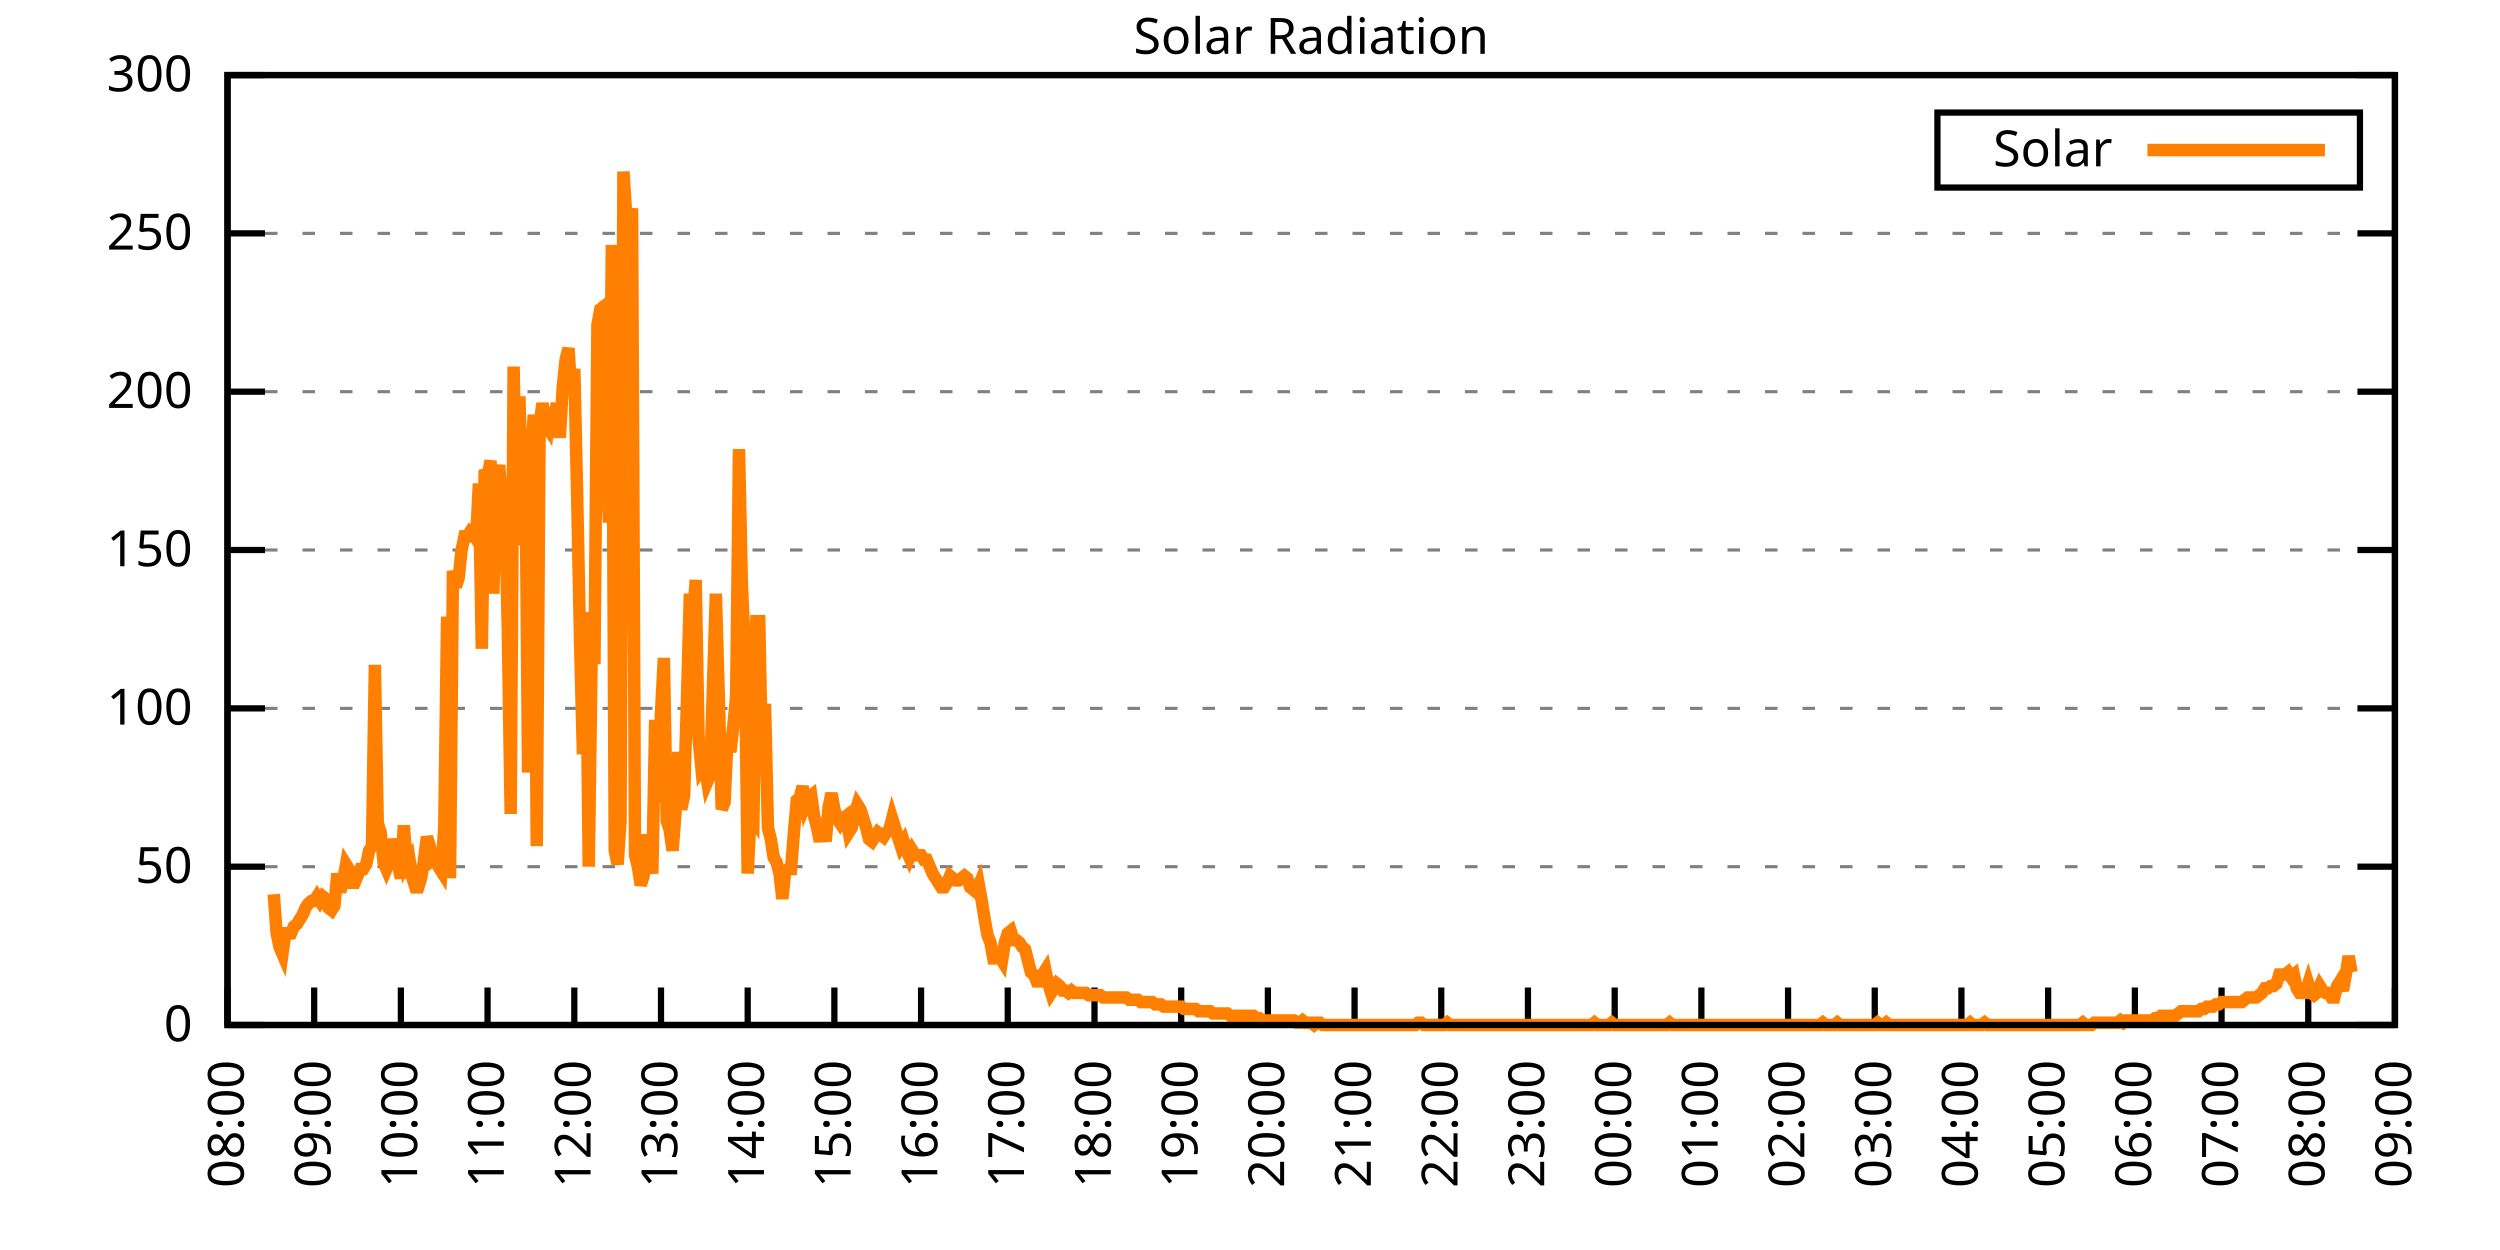
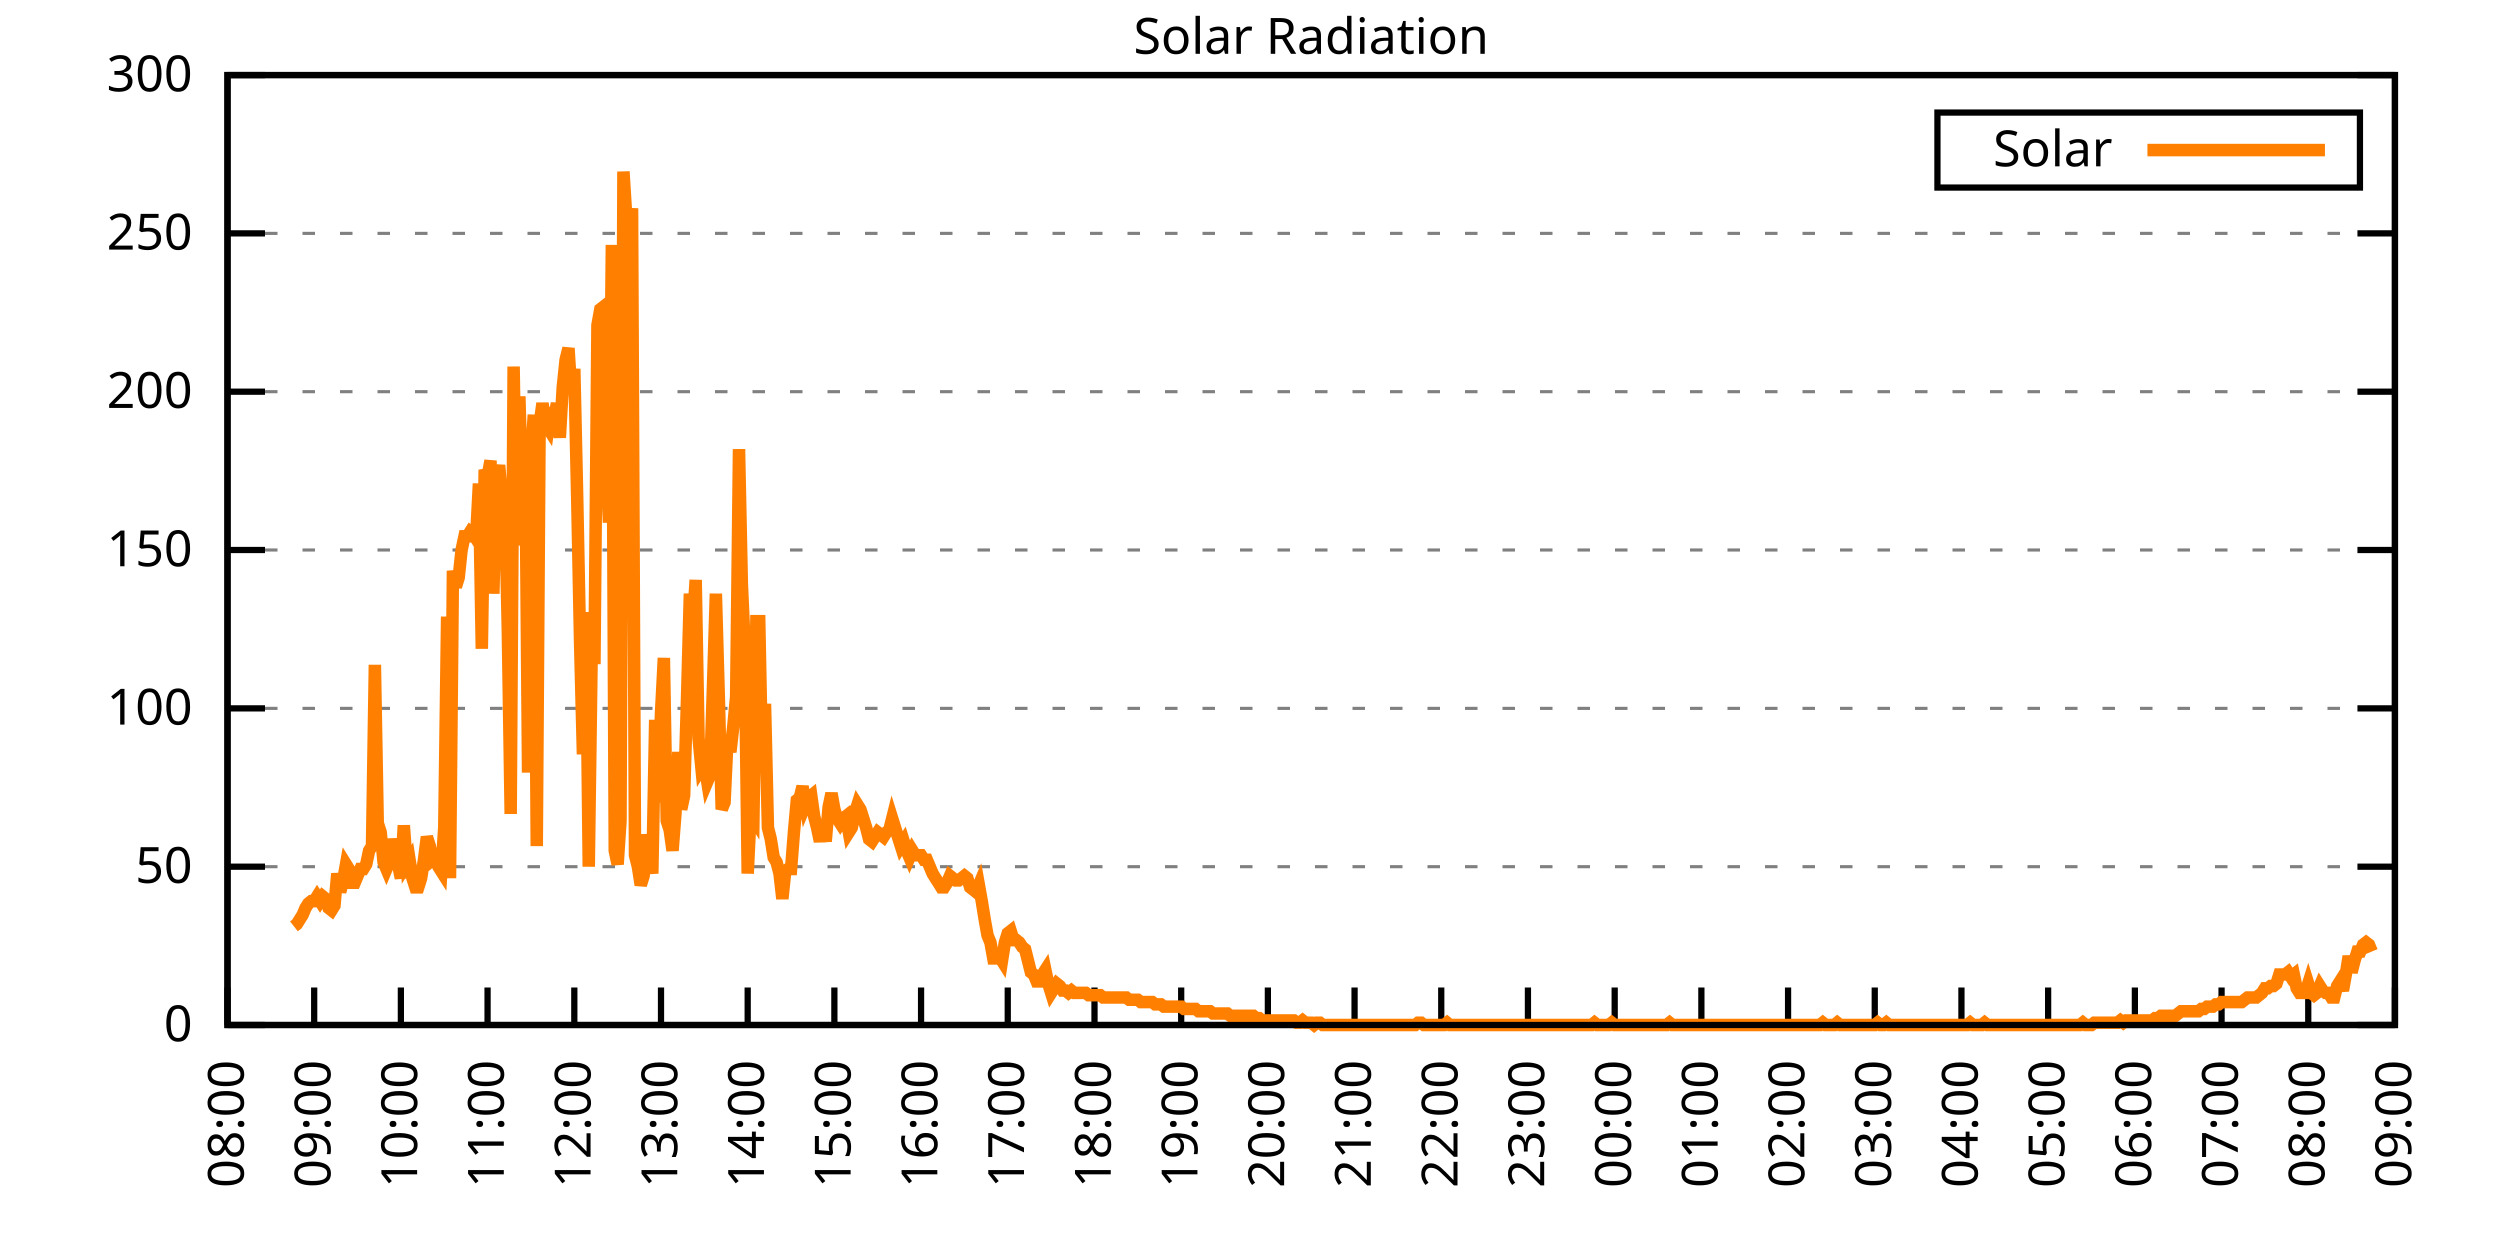
<svg xmlns="http://www.w3.org/2000/svg" xmlns:xlink="http://www.w3.org/1999/xlink" width="400" height="200" viewBox="0 0 400 200">
  <g id="gnuplot_canvas">
    <rect x="0" y="0" width="400" height="200" fill="none" />
    <defs>
      <circle id="gpDot" r="0.5" stroke-width="0.5" stroke="currentColor" />
      <path id="gpPt0" stroke-width="0.333" stroke="currentColor" d="M-1,0 h2 M0,-1 v2" />
      <path id="gpPt1" stroke-width="0.333" stroke="currentColor" d="M-1,-1 L1,1 M1,-1 L-1,1" />
      <path id="gpPt2" stroke-width="0.333" stroke="currentColor" d="M-1,0 L1,0 M0,-1 L0,1 M-1,-1 L1,1 M-1,1 L1,-1" />
      <rect id="gpPt3" stroke-width="0.333" stroke="currentColor" x="-1" y="-1" width="2" height="2" />
      <rect id="gpPt4" stroke-width="0.333" stroke="currentColor" fill="currentColor" x="-1" y="-1" width="2" height="2" />
      <circle id="gpPt5" stroke-width="0.333" stroke="currentColor" cx="0" cy="0" r="1" />
      <use xlink:href="#gpPt5" id="gpPt6" fill="currentColor" stroke="none" />
      <path id="gpPt7" stroke-width="0.333" stroke="currentColor" d="M0,-1.33 L-1.33,0.67 L1.33,0.67 z" />
      <use xlink:href="#gpPt7" id="gpPt8" fill="currentColor" stroke="none" />
      <use xlink:href="#gpPt7" id="gpPt9" stroke="currentColor" transform="rotate(180)" />
      <use xlink:href="#gpPt9" id="gpPt10" fill="currentColor" stroke="none" />
      <use xlink:href="#gpPt3" id="gpPt11" stroke="currentColor" transform="rotate(45)" />
      <use xlink:href="#gpPt11" id="gpPt12" fill="currentColor" stroke="none" />
      <path id="gpPt13" stroke-width="0.333" stroke="currentColor" d="M0,1.330 L1.265,0.411 L0.782,-1.067 L-0.782,-1.076 L-1.265,0.411 z" />
      <use xlink:href="#gpPt13" id="gpPt14" fill="currentColor" stroke="none" />
      <filter id="textbox" filterUnits="objectBoundingBox" x="0" y="0" height="1" width="1">
        <feFlood flood-color="white" flood-opacity="1" result="bgnd" />
        <feComposite in="SourceGraphic" in2="bgnd" operator="atop" />
      </filter>
      <filter id="greybox" filterUnits="objectBoundingBox" x="0" y="0" height="1" width="1">
        <feFlood flood-color="lightgrey" flood-opacity="1" result="grey" />
        <feComposite in="SourceGraphic" in2="grey" operator="atop" />
      </filter>
    </defs>
    <g fill="none" color="white" stroke="currentColor" stroke-width="1.00" stroke-linecap="butt" stroke-linejoin="miter">
</g>
    <g fill="none" color="black" stroke="currentColor" stroke-width="1.00" stroke-linecap="butt" stroke-linejoin="miter">
      <g stroke="none" shape-rendering="crispEdges">
        <polygon fill="rgb(255, 255, 255)" points="36.40,164.00 383.18,164.00 383.18,12.02 36.40,12.02 " />
      </g>
    </g>
    <g fill="none" color="black" stroke="currentColor" stroke-width="1.00" stroke-linecap="butt" stroke-linejoin="miter">
</g>
    <g fill="none" color="black" stroke="black" stroke-width="0.50" stroke-linecap="butt" stroke-linejoin="miter">
</g>
    <g fill="none" color="gray" stroke="currentColor" stroke-width="0.50" stroke-linecap="butt" stroke-linejoin="miter">
      <path stroke="gray" stroke-dasharray="2,4" class="gridline" d="M36.40,164.00 L383.19,164.00  " />
    </g>
    <g fill="none" color="gray" stroke="gray" stroke-width="1.00" stroke-linecap="butt" stroke-linejoin="miter">
</g>
    <g fill="none" color="black" stroke="currentColor" stroke-width="1.00" stroke-linecap="butt" stroke-linejoin="miter">
      <path stroke="black" d="M36.40,164.00 L42.40,164.00 M383.19,164.00 L377.19,164.00  " />
      <g transform="translate(30.80,166.60)" stroke="none" fill="black" font-family="Sans" font-size="8.00" text-anchor="end">
        <text>
          <tspan font-family="Sans"> 0</tspan>
        </text>
      </g>
    </g>
    <g fill="none" color="black" stroke="currentColor" stroke-width="1.00" stroke-linecap="butt" stroke-linejoin="miter">
</g>
    <g fill="none" color="black" stroke="black" stroke-width="0.50" stroke-linecap="butt" stroke-linejoin="miter">
</g>
    <g fill="none" color="gray" stroke="currentColor" stroke-width="0.50" stroke-linecap="butt" stroke-linejoin="miter">
      <path stroke="gray" stroke-dasharray="2,4" class="gridline" d="M36.40,138.67 L383.19,138.67  " />
    </g>
    <g fill="none" color="gray" stroke="gray" stroke-width="1.00" stroke-linecap="butt" stroke-linejoin="miter">
</g>
    <g fill="none" color="black" stroke="currentColor" stroke-width="1.00" stroke-linecap="butt" stroke-linejoin="miter">
      <path stroke="black" d="M36.40,138.67 L42.40,138.67 M383.19,138.67 L377.19,138.67  " />
      <g transform="translate(30.80,141.27)" stroke="none" fill="black" font-family="Sans" font-size="8.00" text-anchor="end">
        <text>
          <tspan font-family="Sans"> 50</tspan>
        </text>
      </g>
    </g>
    <g fill="none" color="black" stroke="currentColor" stroke-width="1.00" stroke-linecap="butt" stroke-linejoin="miter">
</g>
    <g fill="none" color="black" stroke="black" stroke-width="0.50" stroke-linecap="butt" stroke-linejoin="miter">
</g>
    <g fill="none" color="gray" stroke="currentColor" stroke-width="0.50" stroke-linecap="butt" stroke-linejoin="miter">
      <path stroke="gray" stroke-dasharray="2,4" class="gridline" d="M36.40,113.34 L383.19,113.34  " />
    </g>
    <g fill="none" color="gray" stroke="gray" stroke-width="1.00" stroke-linecap="butt" stroke-linejoin="miter">
</g>
    <g fill="none" color="black" stroke="currentColor" stroke-width="1.00" stroke-linecap="butt" stroke-linejoin="miter">
      <path stroke="black" d="M36.40,113.34 L42.40,113.34 M383.19,113.34 L377.19,113.34  " />
      <g transform="translate(30.80,115.94)" stroke="none" fill="black" font-family="Sans" font-size="8.00" text-anchor="end">
        <text>
          <tspan font-family="Sans"> 100</tspan>
        </text>
      </g>
    </g>
    <g fill="none" color="black" stroke="currentColor" stroke-width="1.00" stroke-linecap="butt" stroke-linejoin="miter">
</g>
    <g fill="none" color="black" stroke="black" stroke-width="0.50" stroke-linecap="butt" stroke-linejoin="miter">
</g>
    <g fill="none" color="gray" stroke="currentColor" stroke-width="0.50" stroke-linecap="butt" stroke-linejoin="miter">
      <path stroke="gray" stroke-dasharray="2,4" class="gridline" d="M36.40,88.00 L383.19,88.00  " />
    </g>
    <g fill="none" color="gray" stroke="gray" stroke-width="1.00" stroke-linecap="butt" stroke-linejoin="miter">
</g>
    <g fill="none" color="black" stroke="currentColor" stroke-width="1.00" stroke-linecap="butt" stroke-linejoin="miter">
      <path stroke="black" d="M36.40,88.00 L42.40,88.00 M383.19,88.00 L377.19,88.00  " />
      <g transform="translate(30.80,90.60)" stroke="none" fill="black" font-family="Sans" font-size="8.00" text-anchor="end">
        <text>
          <tspan font-family="Sans"> 150</tspan>
        </text>
      </g>
    </g>
    <g fill="none" color="black" stroke="currentColor" stroke-width="1.00" stroke-linecap="butt" stroke-linejoin="miter">
</g>
    <g fill="none" color="black" stroke="black" stroke-width="0.50" stroke-linecap="butt" stroke-linejoin="miter">
</g>
    <g fill="none" color="gray" stroke="currentColor" stroke-width="0.50" stroke-linecap="butt" stroke-linejoin="miter">
      <path stroke="gray" stroke-dasharray="2,4" class="gridline" d="M36.40,62.67 L383.19,62.67  " />
    </g>
    <g fill="none" color="gray" stroke="gray" stroke-width="1.00" stroke-linecap="butt" stroke-linejoin="miter">
</g>
    <g fill="none" color="black" stroke="currentColor" stroke-width="1.00" stroke-linecap="butt" stroke-linejoin="miter">
      <path stroke="black" d="M36.40,62.67 L42.40,62.67 M383.19,62.67 L377.19,62.67  " />
      <g transform="translate(30.80,65.27)" stroke="none" fill="black" font-family="Sans" font-size="8.00" text-anchor="end">
        <text>
          <tspan font-family="Sans"> 200</tspan>
        </text>
      </g>
    </g>
    <g fill="none" color="black" stroke="currentColor" stroke-width="1.00" stroke-linecap="butt" stroke-linejoin="miter">
</g>
    <g fill="none" color="black" stroke="black" stroke-width="0.50" stroke-linecap="butt" stroke-linejoin="miter">
</g>
    <g fill="none" color="gray" stroke="currentColor" stroke-width="0.50" stroke-linecap="butt" stroke-linejoin="miter">
      <path stroke="gray" stroke-dasharray="2,4" class="gridline" d="M36.40,37.34 L383.19,37.34  " />
    </g>
    <g fill="none" color="gray" stroke="gray" stroke-width="1.00" stroke-linecap="butt" stroke-linejoin="miter">
</g>
    <g fill="none" color="black" stroke="currentColor" stroke-width="1.00" stroke-linecap="butt" stroke-linejoin="miter">
      <path stroke="black" d="M36.40,37.34 L42.40,37.34 M383.19,37.34 L377.19,37.34  " />
      <g transform="translate(30.80,39.94)" stroke="none" fill="black" font-family="Sans" font-size="8.00" text-anchor="end">
        <text>
          <tspan font-family="Sans"> 250</tspan>
        </text>
      </g>
    </g>
    <g fill="none" color="black" stroke="currentColor" stroke-width="1.00" stroke-linecap="butt" stroke-linejoin="miter">
</g>
    <g fill="none" color="black" stroke="black" stroke-width="0.50" stroke-linecap="butt" stroke-linejoin="miter">
</g>
    <g fill="none" color="gray" stroke="currentColor" stroke-width="0.50" stroke-linecap="butt" stroke-linejoin="miter">
      <path stroke="gray" stroke-dasharray="2,4" class="gridline" d="M36.40,12.01 L383.19,12.01  " />
    </g>
    <g fill="none" color="gray" stroke="gray" stroke-width="1.00" stroke-linecap="butt" stroke-linejoin="miter">
</g>
    <g fill="none" color="black" stroke="currentColor" stroke-width="1.00" stroke-linecap="butt" stroke-linejoin="miter">
      <path stroke="black" d="M36.40,12.01 L42.40,12.01 M383.19,12.01 L377.19,12.01  " />
      <g transform="translate(30.80,14.61)" stroke="none" fill="black" font-family="Sans" font-size="8.00" text-anchor="end">
        <text>
          <tspan font-family="Sans"> 300</tspan>
        </text>
      </g>
    </g>
    <g fill="none" color="black" stroke="currentColor" stroke-width="1.00" stroke-linecap="butt" stroke-linejoin="miter">
      <path stroke="black" d="M36.40,164.00 L36.40,158.00  " />
      <g transform="translate(39.00,169.60) rotate(270.00)" stroke="none" fill="black" font-family="Sans" font-size="8.00" text-anchor="end">
        <text>
          <tspan font-family="Sans">08:00</tspan>
        </text>
      </g>
    </g>
    <g fill="none" color="black" stroke="currentColor" stroke-width="1.00" stroke-linecap="butt" stroke-linejoin="miter">
      <path stroke="black" d="M50.27,164.00 L50.27,158.00  " />
      <g transform="translate(52.87,169.60) rotate(270.00)" stroke="none" fill="black" font-family="Sans" font-size="8.00" text-anchor="end">
        <text>
          <tspan font-family="Sans">09:00</tspan>
        </text>
      </g>
    </g>
    <g fill="none" color="black" stroke="currentColor" stroke-width="1.00" stroke-linecap="butt" stroke-linejoin="miter">
      <path stroke="black" d="M64.14,164.00 L64.14,158.00  " />
      <g transform="translate(66.74,169.60) rotate(270.00)" stroke="none" fill="black" font-family="Sans" font-size="8.00" text-anchor="end">
        <text>
          <tspan font-family="Sans">10:00</tspan>
        </text>
      </g>
    </g>
    <g fill="none" color="black" stroke="currentColor" stroke-width="1.00" stroke-linecap="butt" stroke-linejoin="miter">
      <path stroke="black" d="M78.01,164.00 L78.01,158.00  " />
      <g transform="translate(80.61,169.60) rotate(270.00)" stroke="none" fill="black" font-family="Sans" font-size="8.00" text-anchor="end">
        <text>
          <tspan font-family="Sans">11:00</tspan>
        </text>
      </g>
    </g>
    <g fill="none" color="black" stroke="currentColor" stroke-width="1.00" stroke-linecap="butt" stroke-linejoin="miter">
      <path stroke="black" d="M91.89,164.00 L91.89,158.00  " />
      <g transform="translate(94.49,169.60) rotate(270.00)" stroke="none" fill="black" font-family="Sans" font-size="8.00" text-anchor="end">
        <text>
          <tspan font-family="Sans">12:00</tspan>
        </text>
      </g>
    </g>
    <g fill="none" color="black" stroke="currentColor" stroke-width="1.00" stroke-linecap="butt" stroke-linejoin="miter">
      <path stroke="black" d="M105.76,164.00 L105.76,158.00  " />
      <g transform="translate(108.36,169.60) rotate(270.00)" stroke="none" fill="black" font-family="Sans" font-size="8.00" text-anchor="end">
        <text>
          <tspan font-family="Sans">13:00</tspan>
        </text>
      </g>
    </g>
    <g fill="none" color="black" stroke="currentColor" stroke-width="1.00" stroke-linecap="butt" stroke-linejoin="miter">
      <path stroke="black" d="M119.63,164.00 L119.63,158.00  " />
      <g transform="translate(122.23,169.60) rotate(270.00)" stroke="none" fill="black" font-family="Sans" font-size="8.00" text-anchor="end">
        <text>
          <tspan font-family="Sans">14:00</tspan>
        </text>
      </g>
    </g>
    <g fill="none" color="black" stroke="currentColor" stroke-width="1.00" stroke-linecap="butt" stroke-linejoin="miter">
      <path stroke="black" d="M133.50,164.00 L133.50,158.00  " />
      <g transform="translate(136.10,169.60) rotate(270.00)" stroke="none" fill="black" font-family="Sans" font-size="8.00" text-anchor="end">
        <text>
          <tspan font-family="Sans">15:00</tspan>
        </text>
      </g>
    </g>
    <g fill="none" color="black" stroke="currentColor" stroke-width="1.00" stroke-linecap="butt" stroke-linejoin="miter">
      <path stroke="black" d="M147.37,164.00 L147.37,158.00  " />
      <g transform="translate(149.97,169.60) rotate(270.00)" stroke="none" fill="black" font-family="Sans" font-size="8.00" text-anchor="end">
        <text>
          <tspan font-family="Sans">16:00</tspan>
        </text>
      </g>
    </g>
    <g fill="none" color="black" stroke="currentColor" stroke-width="1.00" stroke-linecap="butt" stroke-linejoin="miter">
      <path stroke="black" d="M161.24,164.00 L161.24,158.00  " />
      <g transform="translate(163.84,169.60) rotate(270.00)" stroke="none" fill="black" font-family="Sans" font-size="8.00" text-anchor="end">
        <text>
          <tspan font-family="Sans">17:00</tspan>
        </text>
      </g>
    </g>
    <g fill="none" color="black" stroke="currentColor" stroke-width="1.00" stroke-linecap="butt" stroke-linejoin="miter">
      <path stroke="black" d="M175.12,164.00 L175.12,158.00  " />
      <g transform="translate(177.72,169.60) rotate(270.00)" stroke="none" fill="black" font-family="Sans" font-size="8.00" text-anchor="end">
        <text>
          <tspan font-family="Sans">18:00</tspan>
        </text>
      </g>
    </g>
    <g fill="none" color="black" stroke="currentColor" stroke-width="1.00" stroke-linecap="butt" stroke-linejoin="miter">
      <path stroke="black" d="M188.99,164.00 L188.99,158.00  " />
      <g transform="translate(191.59,169.60) rotate(270.00)" stroke="none" fill="black" font-family="Sans" font-size="8.00" text-anchor="end">
        <text>
          <tspan font-family="Sans">19:00</tspan>
        </text>
      </g>
    </g>
    <g fill="none" color="black" stroke="currentColor" stroke-width="1.00" stroke-linecap="butt" stroke-linejoin="miter">
      <path stroke="black" d="M202.86,164.00 L202.86,158.00  " />
      <g transform="translate(205.46,169.60) rotate(270.00)" stroke="none" fill="black" font-family="Sans" font-size="8.00" text-anchor="end">
        <text>
          <tspan font-family="Sans">20:00</tspan>
        </text>
      </g>
    </g>
    <g fill="none" color="black" stroke="currentColor" stroke-width="1.00" stroke-linecap="butt" stroke-linejoin="miter">
      <path stroke="black" d="M216.73,164.00 L216.73,158.00  " />
      <g transform="translate(219.33,169.60) rotate(270.00)" stroke="none" fill="black" font-family="Sans" font-size="8.00" text-anchor="end">
        <text>
          <tspan font-family="Sans">21:00</tspan>
        </text>
      </g>
    </g>
    <g fill="none" color="black" stroke="currentColor" stroke-width="1.00" stroke-linecap="butt" stroke-linejoin="miter">
      <path stroke="black" d="M230.60,164.00 L230.60,158.00  " />
      <g transform="translate(233.20,169.60) rotate(270.00)" stroke="none" fill="black" font-family="Sans" font-size="8.00" text-anchor="end">
        <text>
          <tspan font-family="Sans">22:00</tspan>
        </text>
      </g>
    </g>
    <g fill="none" color="black" stroke="currentColor" stroke-width="1.00" stroke-linecap="butt" stroke-linejoin="miter">
      <path stroke="black" d="M244.47,164.00 L244.47,158.00  " />
      <g transform="translate(247.07,169.60) rotate(270.00)" stroke="none" fill="black" font-family="Sans" font-size="8.00" text-anchor="end">
        <text>
          <tspan font-family="Sans">23:00</tspan>
        </text>
      </g>
    </g>
    <g fill="none" color="black" stroke="currentColor" stroke-width="1.00" stroke-linecap="butt" stroke-linejoin="miter">
      <path stroke="black" d="M258.35,164.00 L258.35,158.00  " />
      <g transform="translate(260.95,169.60) rotate(270.00)" stroke="none" fill="black" font-family="Sans" font-size="8.00" text-anchor="end">
        <text>
          <tspan font-family="Sans">00:00</tspan>
        </text>
      </g>
    </g>
    <g fill="none" color="black" stroke="currentColor" stroke-width="1.00" stroke-linecap="butt" stroke-linejoin="miter">
      <path stroke="black" d="M272.22,164.00 L272.22,158.00  " />
      <g transform="translate(274.82,169.60) rotate(270.00)" stroke="none" fill="black" font-family="Sans" font-size="8.00" text-anchor="end">
        <text>
          <tspan font-family="Sans">01:00</tspan>
        </text>
      </g>
    </g>
    <g fill="none" color="black" stroke="currentColor" stroke-width="1.00" stroke-linecap="butt" stroke-linejoin="miter">
      <path stroke="black" d="M286.09,164.00 L286.09,158.00  " />
      <g transform="translate(288.69,169.60) rotate(270.00)" stroke="none" fill="black" font-family="Sans" font-size="8.00" text-anchor="end">
        <text>
          <tspan font-family="Sans">02:00</tspan>
        </text>
      </g>
    </g>
    <g fill="none" color="black" stroke="currentColor" stroke-width="1.00" stroke-linecap="butt" stroke-linejoin="miter">
      <path stroke="black" d="M299.96,164.00 L299.96,158.00  " />
      <g transform="translate(302.56,169.60) rotate(270.00)" stroke="none" fill="black" font-family="Sans" font-size="8.00" text-anchor="end">
        <text>
          <tspan font-family="Sans">03:00</tspan>
        </text>
      </g>
    </g>
    <g fill="none" color="black" stroke="currentColor" stroke-width="1.00" stroke-linecap="butt" stroke-linejoin="miter">
      <path stroke="black" d="M313.83,164.00 L313.83,158.00  " />
      <g transform="translate(316.43,169.60) rotate(270.00)" stroke="none" fill="black" font-family="Sans" font-size="8.00" text-anchor="end">
        <text>
          <tspan font-family="Sans">04:00</tspan>
        </text>
      </g>
    </g>
    <g fill="none" color="black" stroke="currentColor" stroke-width="1.00" stroke-linecap="butt" stroke-linejoin="miter">
      <path stroke="black" d="M327.70,164.00 L327.70,158.00  " />
      <g transform="translate(330.30,169.60) rotate(270.00)" stroke="none" fill="black" font-family="Sans" font-size="8.00" text-anchor="end">
        <text>
          <tspan font-family="Sans">05:00</tspan>
        </text>
      </g>
    </g>
    <g fill="none" color="black" stroke="currentColor" stroke-width="1.00" stroke-linecap="butt" stroke-linejoin="miter">
      <path stroke="black" d="M341.58,164.00 L341.58,158.00  " />
      <g transform="translate(344.18,169.60) rotate(270.00)" stroke="none" fill="black" font-family="Sans" font-size="8.00" text-anchor="end">
        <text>
          <tspan font-family="Sans">06:00</tspan>
        </text>
      </g>
    </g>
    <g fill="none" color="black" stroke="currentColor" stroke-width="1.00" stroke-linecap="butt" stroke-linejoin="miter">
      <path stroke="black" d="M355.45,164.00 L355.45,158.00  " />
      <g transform="translate(358.05,169.60) rotate(270.00)" stroke="none" fill="black" font-family="Sans" font-size="8.00" text-anchor="end">
        <text>
          <tspan font-family="Sans">07:00</tspan>
        </text>
      </g>
    </g>
    <g fill="none" color="black" stroke="currentColor" stroke-width="1.00" stroke-linecap="butt" stroke-linejoin="miter">
      <path stroke="black" d="M369.32,164.00 L369.32,158.00  " />
      <g transform="translate(371.92,169.60) rotate(270.00)" stroke="none" fill="black" font-family="Sans" font-size="8.00" text-anchor="end">
        <text>
          <tspan font-family="Sans">08:00</tspan>
        </text>
      </g>
    </g>
    <g fill="none" color="black" stroke="currentColor" stroke-width="1.00" stroke-linecap="butt" stroke-linejoin="miter">
      <path stroke="black" d="M383.19,164.00 L383.19,158.00  " />
      <g transform="translate(385.79,169.60) rotate(270.00)" stroke="none" fill="black" font-family="Sans" font-size="8.00" text-anchor="end">
        <text>
          <tspan font-family="Sans">09:00</tspan>
        </text>
      </g>
    </g>
    <g fill="none" color="black" stroke="currentColor" stroke-width="1.00" stroke-linecap="butt" stroke-linejoin="miter">
</g>
    <g fill="none" color="black" stroke="currentColor" stroke-width="1.00" stroke-linecap="butt" stroke-linejoin="miter">
      <path stroke="black" d="M36.40,12.01 L36.40,164.00 L383.19,164.00 L383.19,12.01 L36.40,12.01 Z  " />
    </g>
    <g fill="none" color="black" stroke="currentColor" stroke-width="1.00" stroke-linecap="butt" stroke-linejoin="miter">
</g>
    <g fill="none" color="black" stroke="currentColor" stroke-width="1.00" stroke-linecap="butt" stroke-linejoin="miter">
      <path stroke="black" d="M309.99,30.01 L309.99,18.01 L377.59,18.01 L377.59,30.01 L309.99,30.01 Z  " />
    </g>
    <g id="Solar_Radiation_plot_1">
      <g fill="none" color="white" stroke="black" stroke-width="2.00" stroke-linecap="butt" stroke-linejoin="miter">
</g>
      <g fill="none" color="black" stroke="currentColor" stroke-width="2.00" stroke-linecap="butt" stroke-linejoin="miter">
        <g transform="translate(337.99,26.61)" stroke="none" fill="black" font-family="Sans" font-size="8.00" text-anchor="end">
          <text>
            <tspan font-family="Sans">Solar</tspan>
          </text>
        </g>
      </g>
      <g fill="none" color="black" stroke="currentColor" stroke-width="2.00" stroke-linecap="butt" stroke-linejoin="miter">
-         <path stroke="rgb(255, 127,   0)" d="M343.59,24.01 L371.99,24.01 M43.80,143.08 L44.26,149.32 L44.72,151.52 L45.19,152.62 L45.65,149.32 L46.11,149.32   L46.57,149.32 L47.03,148.22 L47.50,147.85 L47.96,147.11 L48.42,146.38 L48.88,145.28 L49.35,144.55 L49.81,144.18   L50.27,144.18 L50.73,143.44 L51.20,144.18 L51.66,143.44 L52.12,143.81 L52.58,145.28 L53.05,145.65 L53.51,144.91   L53.97,139.77 L54.43,142.71 L54.90,140.87 L55.36,138.30 L55.82,139.04 L56.28,141.24 L56.75,141.24 L57.21,140.14   L57.67,139.04 L58.13,139.04 L58.59,138.30 L59.06,136.10 L59.52,135.37 L59.98,106.37 L60.44,131.70 L60.91,133.17   L61.37,137.94 L61.83,139.04 L62.29,137.94 L62.76,134.27 L63.22,136.47 L63.68,138.30 L64.14,140.51 L64.61,132.06   L65.07,138.30 L65.53,137.57 L65.99,140.51 L66.46,141.98 L66.92,141.98 L67.38,140.51 L67.84,137.57 L68.30,133.90   L68.77,135.37 L69.23,137.57 L69.69,137.20 L70.15,138.67 L70.62,139.41 L71.08,132.43 L71.54,98.66 L72.00,140.51   L72.47,91.32 L72.93,93.89 L73.39,92.42 L73.85,88.02 L74.32,85.81 L74.78,85.81 L75.24,85.08 L75.70,85.45   L76.17,86.18 L76.63,77.37 L77.09,103.80 L77.55,75.17 L78.01,76.27 L78.48,73.70 L78.94,94.99 L79.40,77.00   L79.86,74.43 L80.33,79.94 L80.79,79.57 L81.25,100.86 L81.71,130.23 L82.18,58.65 L82.64,87.28 L83.10,63.42   L83.56,79.57 L84.03,68.93 L84.49,123.62 L84.95,73.33 L85.41,66.36 L85.88,135.37 L86.34,67.83 L86.80,64.52   L87.26,67.83 L87.72,68.56 L88.19,65.26 L88.65,67.09 L89.11,64.52 L89.57,70.03 L90.04,61.95 L90.50,57.55   L90.96,55.71 L91.42,63.05 L91.89,59.02 L92.35,79.57 L92.81,102.70 L93.27,120.69 L93.74,97.93 L94.20,138.67   L94.66,105.27 L95.12,105.27 L95.59,52.04 L96.05,49.47 L96.51,49.11 L96.97,73.33 L97.44,83.61 L97.90,39.19   L98.36,136.10 L98.82,138.30 L99.28,131.33 L99.75,27.45 L100.21,34.79 L100.67,38.46 L101.13,33.32 L101.60,136.84   L102.06,138.67 L102.52,141.61 L102.98,140.14 L103.45,133.53 L104.37,139.77 L104.83,115.18 L105.30,128.39 L105.76,114.08   L106.22,105.27 L106.68,131.33 L107.15,132.80 L107.61,136.10 L108.07,130.23 L108.53,120.32 L108.99,129.49 L109.46,127.29   L109.92,111.88 L110.38,94.99 L110.84,100.13 L111.31,92.79 L111.77,118.12 L112.23,122.89 L112.69,122.15 L113.16,125.09   L113.62,123.99 L114.08,109.67 L114.54,94.99 L115.01,111.51 L115.47,129.49 L115.93,128.39 L116.39,118.48 L116.86,120.32   L117.32,116.28 L117.78,111.51 L118.24,71.86 L118.70,93.52 L119.17,103.80 L119.63,139.77 L120.09,130.23 L120.55,130.96   L121.02,99.39 L121.48,99.39 L121.94,122.52 L122.40,112.61 L122.87,132.43 L123.33,134.27 L123.79,137.20 L124.25,137.94   L124.72,139.77 L125.18,143.81 L125.64,139.41 L126.10,139.04 L126.57,139.04 L127.03,133.17 L127.49,128.03 L127.95,127.66   L128.41,125.82 L128.88,128.76 L129.34,127.66 L129.80,127.29 L130.26,130.60 L130.73,132.43 L131.19,134.63 L131.65,131.70   L132.11,134.63 L132.58,129.13 L133.04,126.93 L133.50,129.49 L133.96,130.96 L134.43,131.70 L134.89,130.96 L135.35,130.60   L135.81,133.17 L136.28,132.43 L136.74,130.23 L137.20,128.76 L137.66,129.49 L138.13,130.96 L138.59,132.43 L139.05,134.27   L139.51,134.63 L139.97,133.90 L140.44,133.17 L140.90,133.53 L141.36,133.90 L141.82,133.17 L142.29,132.80 L142.75,130.96   L143.21,132.43 L143.67,133.90 L144.14,135.37 L144.60,134.63 L145.06,136.10 L145.52,137.20 L145.99,136.10 L146.45,136.84   L146.91,136.84 L147.37,136.84 L147.84,137.57 L148.30,137.57 L148.76,138.67 L149.22,139.77 L149.68,140.51 L150.15,141.24   L150.61,141.98 L151.07,141.98 L151.53,141.24 L152.00,140.14 L152.46,140.51 L152.92,140.87 L153.38,140.87 L153.85,140.51   L154.31,140.14 L154.77,140.51 L155.23,141.98 L155.70,142.34 L156.16,142.71 L156.62,141.61 L157.08,144.18 L157.55,147.11   L158.01,149.68 L158.47,150.79 L158.93,153.35 L159.39,153.35 L159.86,152.99 L160.32,153.72 L160.78,150.79 L161.24,149.32   L161.71,148.95 L162.17,150.42 L162.63,150.42 L163.09,150.79 L163.56,151.52 L164.02,151.89 L164.48,153.72 L164.94,155.56   L165.41,155.92 L165.87,157.03 L166.33,157.03 L166.79,155.92 L167.26,155.19 L167.72,157.39 L168.18,158.86 L168.64,158.13   L169.10,157.39 L169.57,157.76 L170.03,158.49 L170.49,158.49 L170.95,158.86 L171.42,158.49 L171.88,158.86 L172.34,158.86   L172.80,158.86 L173.27,158.86 L173.73,158.86 L174.19,159.23 L174.65,159.23 L175.12,159.23 L175.58,159.23 L176.04,159.23   L176.50,159.60 L176.97,159.60 L177.43,159.60 L177.89,159.60 L178.35,159.60 L178.82,159.60 L179.28,159.60 L179.74,159.60   L180.20,159.60 L180.66,159.96 L181.13,159.96 L181.59,159.96 L182.05,159.96 L182.51,160.33 L182.98,160.33 L183.44,160.33   L183.90,160.33 L184.36,160.33 L184.83,160.70 L185.29,160.70 L185.75,160.70 L186.21,161.06 L186.68,161.06 L187.14,161.06   L187.60,161.06 L188.06,161.06 L188.53,161.06 L188.99,161.06 L189.45,161.43 L189.91,161.43 L190.37,161.43 L190.84,161.43   L191.30,161.43 L191.76,161.80 L192.22,161.80 L192.69,161.80 L193.15,161.80 L193.61,161.80 L194.07,162.16 L194.54,162.16   L195.00,162.16 L195.46,162.16 L195.92,162.16 L196.39,162.16 L196.85,162.53 L197.31,162.53 L197.77,162.53 L198.24,162.53   L198.70,162.53 L199.16,162.53 L199.62,162.53 L200.08,162.53 L200.55,162.53 L201.01,162.90 L201.47,162.90 L201.93,163.27   L202.40,163.27 L202.86,163.27 L203.32,163.27 L203.78,163.27 L204.25,163.27 L204.71,163.27 L205.17,163.27 L205.63,163.27   L206.10,163.27 L206.56,163.27 L207.02,163.27 L207.48,163.63 L207.95,163.63 L208.41,163.27 L208.87,163.63 L209.33,163.63   L209.80,163.63 L210.26,164.00 L210.72,163.63 L211.18,163.63 L211.64,164.00 L212.11,164.00 L212.57,164.00 L213.03,164.00   L213.49,164.00 L213.96,164.00 L214.42,164.00 L214.88,164.00 L215.34,164.00 L215.81,164.00 L216.27,164.00 L216.73,164.00   L217.19,164.00 L217.66,164.00 L218.12,164.00 L218.58,164.00 L219.04,164.00 L219.51,164.00 L219.97,164.00 L220.43,164.00   L220.89,164.00 L221.35,164.00 L221.82,164.00 L222.28,164.00 L222.74,164.00 L223.20,164.00 L223.67,164.00 L224.13,164.00   L224.59,164.00 L225.05,164.00 L225.52,164.00 L225.98,164.00 L226.44,164.00 L226.90,163.63 L227.37,163.63 L227.83,164.00   L228.29,164.00 L228.75,164.00 L229.22,164.00 L229.68,164.00 L230.14,164.00 L230.60,164.00 L231.06,164.00 L231.53,163.63   L231.99,164.00 L232.45,164.00 L232.91,164.00 L233.38,164.00 L233.84,164.00 L234.30,164.00 L234.76,164.00 L235.23,164.00   L235.69,164.00 L236.15,164.00 L236.61,164.00 L237.08,164.00 L237.54,164.00 L238.00,164.00 L238.46,164.00 L238.93,164.00   L239.39,164.00 L239.85,164.00 L240.31,164.00 L240.77,164.00 L241.24,164.00 L241.70,164.00 L242.16,164.00 L242.62,164.00   L243.09,164.00 L243.55,164.00 L244.01,164.00 L244.47,164.00 L244.94,164.00 L245.40,164.00 L245.86,164.00 L246.32,164.00   L246.79,164.00 L247.25,164.00 L247.71,164.00 L248.17,164.00 L248.64,164.00 L249.10,164.00 L249.56,164.00 L250.02,164.00   L250.49,164.00 L250.95,164.00 L251.41,164.00 L251.87,164.00 L252.33,164.00 L252.80,164.00 L253.26,164.00 L253.72,164.00   L254.18,164.00 L254.65,164.00 L255.11,163.63 L255.57,164.00 L256.03,164.00 L256.50,164.00 L256.96,164.00 L257.42,164.00   L257.88,163.63 L258.35,164.00 L258.81,164.00 L259.27,164.00 L259.73,164.00 L260.20,164.00 L260.66,164.00 L261.12,164.00   L261.58,164.00 L262.04,164.00 L262.51,164.00 L262.97,164.00 L263.43,164.00 L263.89,164.00 L264.36,164.00 L264.82,164.00   L265.28,164.00 L265.74,164.00 L266.21,164.00 L266.67,164.00 L267.13,163.63 L267.59,164.00 L268.06,164.00 L268.52,164.00   L268.98,164.00 L269.44,164.00 L269.91,164.00 L270.37,164.00 L270.83,164.00 L271.29,164.00 L271.75,164.00 L272.22,164.00   L272.68,164.00 L273.14,164.00 L273.60,164.00 L274.07,164.00 L274.53,164.00 L274.99,164.00 L275.45,164.00 L275.92,164.00   L276.38,164.00 L276.84,164.00 L277.30,164.00 L277.77,164.00 L278.23,164.00 L278.69,164.00 L279.15,164.00 L279.62,164.00   L280.08,164.00 L280.54,164.00 L281.00,164.00 L281.46,164.00 L281.93,164.00 L282.39,164.00 L282.85,164.00 L283.31,164.00   L283.78,164.00 L284.24,164.00 L284.70,164.00 L285.16,164.00 L285.63,164.00 L286.09,164.00 L286.55,164.00 L287.01,164.00   L287.48,164.00 L287.94,164.00 L288.40,164.00 L288.86,164.00 L289.33,164.00 L289.79,164.00 L290.25,164.00 L290.71,164.00   L291.18,164.00 L291.64,163.63 L292.10,164.00 L292.56,164.00 L293.02,164.00 L293.49,164.00 L293.95,163.63 L294.41,164.00   L294.87,164.00 L295.34,164.00 L295.80,164.00 L296.26,164.00 L296.72,164.00 L297.19,164.00 L297.65,164.00 L298.11,164.00   L298.57,164.00 L299.04,164.00 L299.50,164.00 L299.96,164.00 L300.42,163.63 L300.89,164.00 L301.35,164.00 L301.81,163.63   L302.27,164.00 L302.73,164.00 L303.20,164.00 L303.66,164.00 L304.12,164.00 L304.58,164.00 L305.05,164.00 L305.51,164.00   L305.97,164.00 L306.43,164.00 L306.90,164.00 L307.36,164.00 L307.82,164.00 L308.28,164.00 L308.75,164.00 L309.21,164.00   L309.67,164.00 L310.13,164.00 L310.60,164.00 L311.06,164.00 L311.52,164.00 L311.98,164.00 L312.44,164.00 L312.91,164.00   L313.37,164.00 L313.83,164.00 L314.29,164.00 L314.76,164.00 L315.22,163.63 L315.68,164.00 L316.14,164.00 L316.61,164.00   L317.07,164.00 L317.53,163.63 L317.99,164.00 L318.46,164.00 L318.92,164.00 L319.38,164.00 L319.84,164.00 L320.31,164.00   L320.77,164.00 L321.23,164.00 L321.69,164.00 L322.15,164.00 L322.62,164.00 L323.08,164.00 L323.54,164.00 L324.00,164.00   L324.47,164.00 L324.93,164.00 L325.39,164.00 L325.85,164.00 L326.32,164.00 L326.78,164.00 L327.24,164.00 L327.70,164.00   L328.17,164.00 L328.63,164.00 L329.09,164.00 L329.55,164.00 L330.02,164.00 L330.48,164.00 L330.94,164.00 L331.40,164.00   L331.87,164.00 L332.33,164.00 L332.79,164.00 L333.25,163.63 L333.71,164.00 L334.18,164.00 L334.64,164.00 L335.10,163.63   L335.56,163.63 L336.03,163.63 L336.49,163.63 L336.95,163.63 L337.41,163.63 L337.88,163.63 L338.34,163.63 L338.80,163.63   L339.26,163.27 L339.73,163.63 L340.19,163.27 L340.65,163.27 L341.11,163.27 L341.58,163.27 L342.04,163.27 L342.50,163.27   L342.96,163.27 L343.42,163.27 L343.89,163.27 L344.35,163.27 L344.81,162.90 L345.27,162.90 L345.74,162.53 L346.20,162.53   L346.66,162.53 L347.12,162.53 L347.59,162.53 L348.05,162.53 L348.51,162.16 L348.97,161.80 L349.44,161.80 L349.90,161.80   L350.36,161.80 L350.82,161.80 L351.29,161.80 L351.75,161.80 L352.21,161.43 L352.67,161.43 L353.13,161.06 L353.60,161.06   L354.06,161.06 L354.52,160.70 L354.98,160.70 L355.45,160.33 L355.91,160.33 L356.37,160.33 L356.83,160.33 L357.30,160.33   L357.76,160.33 L358.22,160.33 L358.68,160.33 L359.15,159.96 L359.61,159.60 L360.07,159.60 L360.53,159.60 L361.00,159.60   L361.46,159.23 L361.92,158.86 L362.38,158.13 L362.84,158.13 L363.31,157.76 L363.77,157.76 L364.23,157.39 L364.69,155.92   L365.16,155.92 L365.62,155.92 L366.08,155.56 L366.54,156.29 L367.01,155.92 L367.47,158.13 L367.93,158.86 L368.39,158.86   L368.86,158.86 L369.32,157.39 L369.78,158.86 L370.24,159.23 L370.71,158.86 L371.17,157.76 L371.63,158.49 L372.09,158.86   L372.56,158.86 L373.02,159.60 L373.48,159.60 L373.94,157.76 L374.40,157.03 L374.87,158.49 L375.33,155.92 L375.79,152.99   L376.25,155.56  " />
+         <path stroke="rgb(255, 127,   0)" d="M343.59,24.01 L371.99,24.01 M47.03,148.22 L47.50,147.85 L47.96,147.11 L48.42,146.38 L48.88,145.28 L49.35,144.55   L49.81,144.18 L50.27,144.18 L50.73,143.44 L51.20,144.18 L51.66,143.44 L52.12,143.81 L52.58,145.28 L53.05,145.65   L53.51,144.91 L53.97,139.77 L54.43,142.71 L54.90,140.87 L55.36,138.30 L55.82,139.04 L56.28,141.24 L56.75,141.24   L57.21,140.14 L57.67,139.04 L58.13,139.04 L58.59,138.30 L59.06,136.10 L59.52,135.37 L59.98,106.37 L60.44,131.70   L60.91,133.17 L61.37,137.94 L61.83,139.04 L62.29,137.94 L62.76,134.27 L63.22,136.47 L63.68,138.30 L64.14,140.51   L64.61,132.06 L65.07,138.30 L65.53,137.57 L65.99,140.51 L66.46,141.98 L66.92,141.98 L67.38,140.51 L67.84,137.57   L68.30,133.90 L68.77,135.37 L69.23,137.57 L69.69,137.20 L70.15,138.67 L70.62,139.41 L71.08,132.43 L71.54,98.66   L72.00,140.51 L72.47,91.32 L72.93,93.89 L73.39,92.42 L73.85,88.02 L74.32,85.81 L74.78,85.81 L75.24,85.08   L75.70,85.45 L76.17,86.18 L76.63,77.37 L77.09,103.80 L77.55,75.17 L78.01,76.27 L78.48,73.70 L78.94,94.99   L79.40,77.00 L79.86,74.43 L80.33,79.94 L80.79,79.57 L81.25,100.86 L81.71,130.23 L82.18,58.65 L82.64,87.28   L83.10,63.42 L83.56,79.57 L84.03,68.93 L84.49,123.62 L84.95,73.33 L85.41,66.36 L85.88,135.37 L86.34,67.83   L86.80,64.52 L87.26,67.83 L87.72,68.56 L88.19,65.26 L88.65,67.09 L89.11,64.52 L89.57,70.03 L90.04,61.95   L90.50,57.55 L90.96,55.71 L91.42,63.05 L91.89,59.02 L92.35,79.57 L92.81,102.70 L93.27,120.69 L93.74,97.93   L94.20,138.67 L94.66,105.27 L95.12,105.27 L95.59,52.04 L96.05,49.47 L96.51,49.11 L96.97,73.33 L97.44,83.61   L97.90,39.19 L98.36,136.10 L98.82,138.30 L99.28,131.33 L99.75,27.45 L100.21,34.79 L100.67,38.46 L101.13,33.32   L101.60,136.84 L102.06,138.67 L102.52,141.61 L102.98,140.14 L103.45,133.53 L104.37,139.77 L104.83,115.18 L105.30,128.39   L105.76,114.08 L106.22,105.27 L106.68,131.33 L107.15,132.80 L107.61,136.10 L108.07,130.23 L108.53,120.32 L108.99,129.49   L109.46,127.29 L109.92,111.88 L110.38,94.99 L110.84,100.13 L111.31,92.79 L111.77,118.12 L112.23,122.89 L112.69,122.15   L113.16,125.09 L113.62,123.99 L114.08,109.67 L114.54,94.99 L115.01,111.51 L115.47,129.49 L115.93,128.39 L116.39,118.48   L116.86,120.32 L117.32,116.28 L117.78,111.51 L118.24,71.86 L118.70,93.52 L119.17,103.80 L119.63,139.77 L120.09,130.23   L120.55,130.96 L121.02,99.39 L121.48,99.39 L121.94,122.52 L122.40,112.61 L122.87,132.43 L123.33,134.27 L123.79,137.20   L124.25,137.94 L124.72,139.77 L125.18,143.81 L125.64,139.41 L126.10,139.04 L126.57,139.04 L127.03,133.17 L127.49,128.03   L127.95,127.66 L128.41,125.82 L128.88,128.76 L129.34,127.66 L129.80,127.29 L130.26,130.60 L130.73,132.43 L131.19,134.63   L131.65,131.70 L132.11,134.63 L132.58,129.13 L133.04,126.93 L133.50,129.49 L133.96,130.96 L134.43,131.70 L134.89,130.96   L135.35,130.60 L135.81,133.17 L136.28,132.43 L136.74,130.23 L137.20,128.76 L137.66,129.49 L138.13,130.96 L138.59,132.43   L139.05,134.27 L139.51,134.63 L139.97,133.90 L140.44,133.17 L140.90,133.53 L141.36,133.90 L141.82,133.17 L142.29,132.80   L142.75,130.96 L143.21,132.43 L143.67,133.90 L144.14,135.37 L144.60,134.63 L145.06,136.10 L145.52,137.20 L145.99,136.10   L146.45,136.84 L146.91,136.84 L147.37,136.84 L147.84,137.57 L148.30,137.57 L148.76,138.67 L149.22,139.77 L149.68,140.51   L150.15,141.24 L150.61,141.98 L151.07,141.98 L151.53,141.24 L152.00,140.14 L152.46,140.51 L152.92,140.87 L153.38,140.87   L153.85,140.51 L154.31,140.14 L154.77,140.51 L155.23,141.98 L155.70,142.34 L156.16,142.71 L156.62,141.61 L157.08,144.18   L157.55,147.11 L158.01,149.68 L158.47,150.79 L158.93,153.35 L159.39,153.35 L159.86,152.99 L160.32,153.72 L160.78,150.79   L161.24,149.32 L161.71,148.95 L162.17,150.42 L162.63,150.42 L163.09,150.79 L163.56,151.52 L164.02,151.89 L164.48,153.72   L164.94,155.56 L165.41,155.92 L165.87,157.03 L166.33,157.03 L166.79,155.92 L167.26,155.19 L167.72,157.39 L168.18,158.86   L168.64,158.13 L169.10,157.39 L169.57,157.76 L170.03,158.49 L170.49,158.49 L170.95,158.86 L171.42,158.49 L171.88,158.86   L172.34,158.86 L172.80,158.86 L173.27,158.86 L173.73,158.86 L174.19,159.23 L174.65,159.23 L175.12,159.23 L175.58,159.23   L176.04,159.23 L176.50,159.60 L176.97,159.60 L177.43,159.60 L177.89,159.60 L178.35,159.60 L178.82,159.60 L179.28,159.60   L179.74,159.60 L180.20,159.60 L180.66,159.96 L181.13,159.96 L181.59,159.96 L182.05,159.96 L182.51,160.33 L182.98,160.33   L183.44,160.33 L183.90,160.33 L184.36,160.33 L184.83,160.70 L185.29,160.70 L185.75,160.70 L186.21,161.06 L186.68,161.06   L187.14,161.06 L187.60,161.06 L188.06,161.06 L188.53,161.06 L188.99,161.06 L189.45,161.43 L189.91,161.43 L190.37,161.43   L190.84,161.43 L191.30,161.43 L191.76,161.80 L192.22,161.80 L192.69,161.80 L193.15,161.80 L193.61,161.80 L194.07,162.16   L194.54,162.16 L195.00,162.16 L195.46,162.16 L195.92,162.16 L196.39,162.16 L196.85,162.53 L197.31,162.53 L197.77,162.53   L198.24,162.53 L198.70,162.53 L199.16,162.53 L199.62,162.53 L200.08,162.53 L200.55,162.53 L201.01,162.90 L201.47,162.90   L201.93,163.27 L202.40,163.27 L202.86,163.27 L203.32,163.27 L203.78,163.27 L204.25,163.27 L204.71,163.27 L205.17,163.27   L205.63,163.27 L206.10,163.27 L206.56,163.27 L207.02,163.27 L207.48,163.63 L207.95,163.63 L208.41,163.27 L208.87,163.63   L209.33,163.63 L209.80,163.63 L210.26,164.00 L210.72,163.63 L211.18,163.63 L211.64,164.00 L212.11,164.00 L212.57,164.00   L213.03,164.00 L213.49,164.00 L213.96,164.00 L214.42,164.00 L214.88,164.00 L215.34,164.00 L215.81,164.00 L216.27,164.00   L216.73,164.00 L217.19,164.00 L217.66,164.00 L218.12,164.00 L218.58,164.00 L219.04,164.00 L219.51,164.00 L219.97,164.00   L220.43,164.00 L220.89,164.00 L221.35,164.00 L221.82,164.00 L222.28,164.00 L222.74,164.00 L223.20,164.00 L223.67,164.00   L224.13,164.00 L224.59,164.00 L225.05,164.00 L225.52,164.00 L225.98,164.00 L226.44,164.00 L226.90,163.63 L227.37,163.63   L227.83,164.00 L228.29,164.00 L228.75,164.00 L229.22,164.00 L229.68,164.00 L230.14,164.00 L230.60,164.00 L231.06,164.00   L231.53,163.63 L231.99,164.00 L232.45,164.00 L232.91,164.00 L233.38,164.00 L233.84,164.00 L234.30,164.00 L234.76,164.00   L235.23,164.00 L235.69,164.00 L236.15,164.00 L236.61,164.00 L237.08,164.00 L237.54,164.00 L238.00,164.00 L238.46,164.00   L238.93,164.00 L239.39,164.00 L239.85,164.00 L240.31,164.00 L240.77,164.00 L241.24,164.00 L241.70,164.00 L242.16,164.00   L242.62,164.00 L243.09,164.00 L243.55,164.00 L244.01,164.00 L244.47,164.00 L244.94,164.00 L245.40,164.00 L245.86,164.00   L246.32,164.00 L246.79,164.00 L247.25,164.00 L247.71,164.00 L248.17,164.00 L248.64,164.00 L249.10,164.00 L249.56,164.00   L250.02,164.00 L250.49,164.00 L250.95,164.00 L251.41,164.00 L251.87,164.00 L252.33,164.00 L252.80,164.00 L253.26,164.00   L253.72,164.00 L254.18,164.00 L254.65,164.00 L255.11,163.63 L255.57,164.00 L256.03,164.00 L256.50,164.00 L256.96,164.00   L257.42,164.00 L257.88,163.63 L258.35,164.00 L258.81,164.00 L259.27,164.00 L259.73,164.00 L260.20,164.00 L260.66,164.00   L261.12,164.00 L261.58,164.00 L262.04,164.00 L262.51,164.00 L262.97,164.00 L263.43,164.00 L263.89,164.00 L264.36,164.00   L264.82,164.00 L265.28,164.00 L265.74,164.00 L266.21,164.00 L266.67,164.00 L267.13,163.63 L267.59,164.00 L268.06,164.00   L268.52,164.00 L268.98,164.00 L269.44,164.00 L269.91,164.00 L270.37,164.00 L270.83,164.00 L271.29,164.00 L271.75,164.00   L272.22,164.00 L272.68,164.00 L273.14,164.00 L273.60,164.00 L274.07,164.00 L274.53,164.00 L274.99,164.00 L275.45,164.00   L275.92,164.00 L276.38,164.00 L276.84,164.00 L277.30,164.00 L277.77,164.00 L278.23,164.00 L278.69,164.00 L279.15,164.00   L279.62,164.00 L280.08,164.00 L280.54,164.00 L281.00,164.00 L281.46,164.00 L281.93,164.00 L282.39,164.00 L282.85,164.00   L283.31,164.00 L283.78,164.00 L284.24,164.00 L284.70,164.00 L285.16,164.00 L285.63,164.00 L286.09,164.00 L286.55,164.00   L287.01,164.00 L287.48,164.00 L287.94,164.00 L288.40,164.00 L288.86,164.00 L289.33,164.00 L289.79,164.00 L290.25,164.00   L290.71,164.00 L291.18,164.00 L291.64,163.63 L292.10,164.00 L292.56,164.00 L293.02,164.00 L293.49,164.00 L293.95,163.63   L294.41,164.00 L294.87,164.00 L295.34,164.00 L295.80,164.00 L296.26,164.00 L296.72,164.00 L297.19,164.00 L297.65,164.00   L298.11,164.00 L298.57,164.00 L299.04,164.00 L299.50,164.00 L299.96,164.00 L300.42,163.63 L300.89,164.00 L301.35,164.00   L301.81,163.63 L302.27,164.00 L302.73,164.00 L303.20,164.00 L303.66,164.00 L304.12,164.00 L304.58,164.00 L305.05,164.00   L305.51,164.00 L305.97,164.00 L306.43,164.00 L306.90,164.00 L307.36,164.00 L307.82,164.00 L308.28,164.00 L308.75,164.00   L309.21,164.00 L309.67,164.00 L310.13,164.00 L310.60,164.00 L311.06,164.00 L311.52,164.00 L311.98,164.00 L312.44,164.00   L312.91,164.00 L313.37,164.00 L313.83,164.00 L314.29,164.00 L314.76,164.00 L315.22,163.63 L315.68,164.00 L316.14,164.00   L316.61,164.00 L317.07,164.00 L317.53,163.63 L317.99,164.00 L318.46,164.00 L318.92,164.00 L319.38,164.00 L319.84,164.00   L320.31,164.00 L320.77,164.00 L321.23,164.00 L321.69,164.00 L322.15,164.00 L322.62,164.00 L323.08,164.00 L323.54,164.00   L324.00,164.00 L324.47,164.00 L324.93,164.00 L325.39,164.00 L325.85,164.00 L326.32,164.00 L326.78,164.00 L327.24,164.00   L327.70,164.00 L328.17,164.00 L328.63,164.00 L329.09,164.00 L329.55,164.00 L330.02,164.00 L330.48,164.00 L330.94,164.00   L331.40,164.00 L331.87,164.00 L332.33,164.00 L332.79,164.00 L333.25,163.63 L333.71,164.00 L334.18,164.00 L334.64,164.00   L335.10,163.63 L335.56,163.63 L336.03,163.63 L336.49,163.63 L336.95,163.63 L337.41,163.63 L337.88,163.63 L338.34,163.63   L338.80,163.63 L339.26,163.27 L339.73,163.63 L340.19,163.27 L340.65,163.27 L341.11,163.27 L341.58,163.27 L342.04,163.27   L342.50,163.27 L342.96,163.27 L343.42,163.27 L343.89,163.27 L344.35,163.27 L344.81,162.90 L345.27,162.90 L345.74,162.53   L346.20,162.53 L346.66,162.53 L347.12,162.53 L347.59,162.53 L348.05,162.53 L348.51,162.16 L348.97,161.80 L349.44,161.80   L349.90,161.80 L350.36,161.80 L350.82,161.80 L351.29,161.80 L351.75,161.80 L352.21,161.43 L352.67,161.43 L353.13,161.06   L353.60,161.06 L354.06,161.06 L354.52,160.70 L354.98,160.70 L355.45,160.33 L355.91,160.33 L356.37,160.33 L356.83,160.33   L357.30,160.33 L357.76,160.33 L358.22,160.33 L358.68,160.33 L359.15,159.96 L359.61,159.60 L360.07,159.60 L360.53,159.60   L361.00,159.60 L361.46,159.23 L361.92,158.86 L362.38,158.13 L362.84,158.13 L363.31,157.76 L363.77,157.76 L364.23,157.39   L364.69,155.92 L365.16,155.92 L365.62,155.92 L366.08,155.56 L366.54,156.29 L367.01,155.92 L367.47,158.13 L367.93,158.86   L368.39,158.86 L368.86,158.86 L369.32,157.39 L369.78,158.86 L370.24,159.23 L370.71,158.86 L371.17,157.76 L371.63,158.49   L372.09,158.86 L372.56,158.86 L373.02,159.60 L373.48,159.60 L373.94,157.76 L374.40,157.03 L374.87,158.49 L375.33,155.92   L375.79,152.99 L376.25,155.56 L376.72,153.72 L377.18,152.25 L377.64,152.25 L378.10,151.15 L378.57,150.79 L379.03,151.15   L379.49,152.25  " />
      </g>
    </g>
    <g fill="none" color="black" stroke="currentColor" stroke-width="2.00" stroke-linecap="butt" stroke-linejoin="miter">
</g>
    <g fill="none" color="black" stroke="black" stroke-width="1.00" stroke-linecap="butt" stroke-linejoin="miter">
</g>
    <g fill="none" color="black" stroke="currentColor" stroke-width="1.00" stroke-linecap="butt" stroke-linejoin="miter">
      <path stroke="black" d="M36.40,12.01 L36.40,164.00 L383.19,164.00 L383.19,12.01 L36.40,12.01 Z  " />
      <g transform="translate(6.80,88.01) rotate(270.00)" stroke="none" fill="black" font-family="Sans" font-size="8.00" text-anchor="middle">
        <text />
      </g>
    </g>
    <g fill="none" color="black" stroke="currentColor" stroke-width="1.00" stroke-linecap="butt" stroke-linejoin="miter">
</g>
    <g fill="none" color="black" stroke="currentColor" stroke-width="1.00" stroke-linecap="butt" stroke-linejoin="miter">
      <g transform="translate(209.79,8.61)" stroke="none" fill="black" font-family="Sans" font-size="8.00" text-anchor="middle">
        <text>
          <tspan font-family="Sans">Solar Radiation</tspan>
        </text>
      </g>
    </g>
    <g fill="none" color="black" stroke="currentColor" stroke-width="1.00" stroke-linecap="butt" stroke-linejoin="miter">
</g>
  </g>
</svg>
